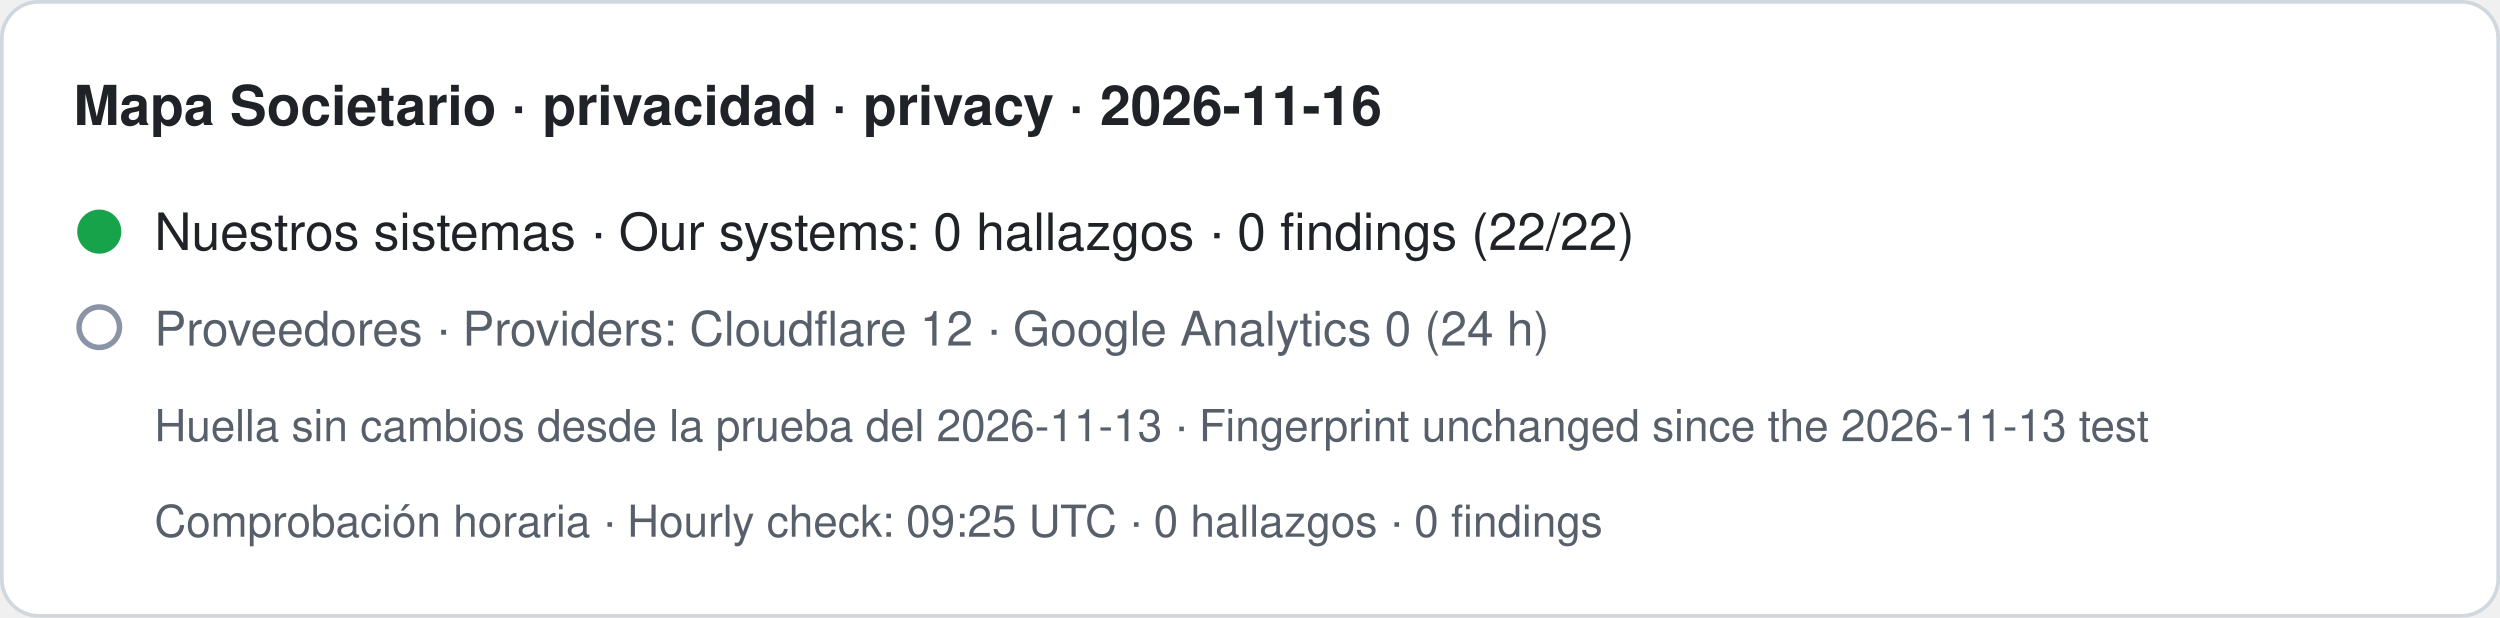
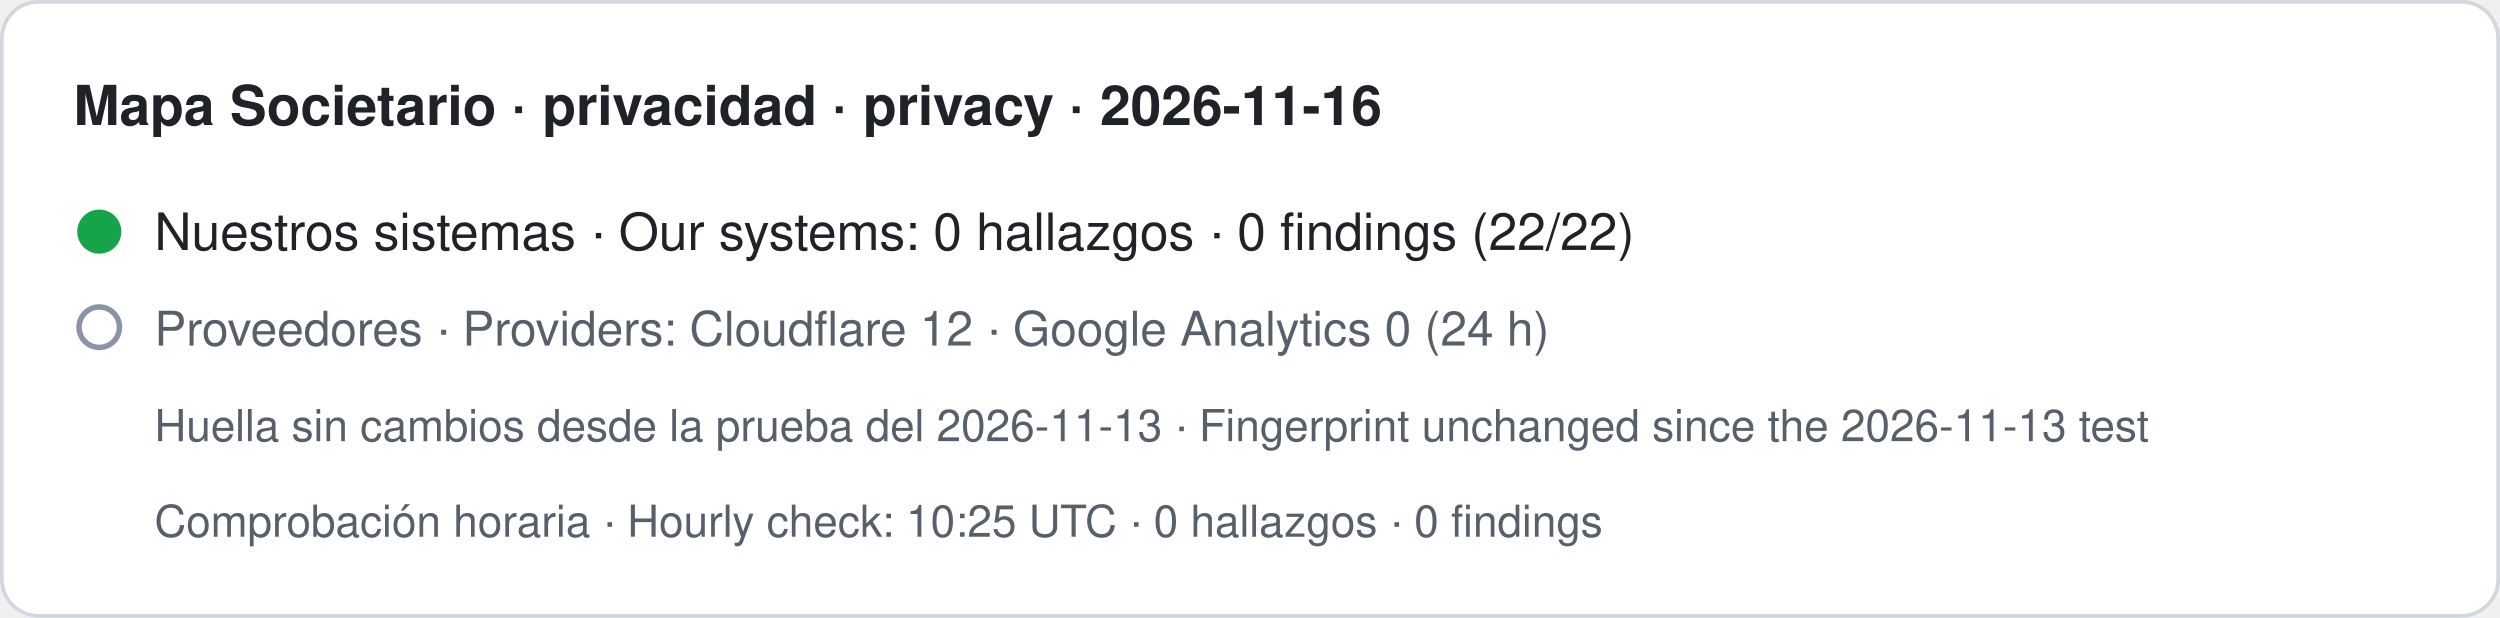
- <svg xmlns="http://www.w3.org/2000/svg" width="680" height="168" viewBox="0 0 680 168" role="img" aria-label="Mapa Societario · privacidad · privacy · 2026-11-16. Nuestros sistemas · Our systems: 0 hallazgos · 0 findings (22/22). Proveedores · Providers: Cloudflare 12 · Google Analytics 0 (24 h). Huella sin cambios desde la prueba del 2026-11-13 · Fingerprint unchanged since the 2026-11-13 test. Comprobación horaria · Hourly check: 09:25 UTC · 0 hallazgos · 0 findings">
+ <svg xmlns="http://www.w3.org/2000/svg" width="680" height="168" viewBox="0 0 680 168" role="img" aria-label="Mapa Societario · privacidad · privacy · 2026-11-16. Nuestros sistemas · Our systems: 0 hallazgos · 0 findings (22/22). Proveedores · Providers: Cloudflare 12 · Google Analytics 0 (24 h). Huella sin cambios desde la prueba del 2026-11-13 · Fingerprint unchanged since the 2026-11-13 test. Comprobación horaria · Hourly check: 10:25 UTC · 0 hallazgos · 0 findings">
  <rect x="0.5" y="0.5" width="679" height="167" rx="10" fill="#ffffff" stroke="#d0d7de" />
  <text x="20" y="34" font-family="-apple-system,BlinkMacSystemFont,Segoe UI,Helvetica,Arial,sans-serif" font-size="15" font-weight="600" fill="#1f2328">Mapa Societario · privacidad · privacy · 2026-11-16</text>
  <circle cx="27" cy="63" r="6" fill="#16a34a" />
  <text x="42" y="68" font-family="-apple-system,BlinkMacSystemFont,Segoe UI,Helvetica,Arial,sans-serif" font-size="14" fill="#1f2328">Nuestros sistemas · Our systems: 0 hallazgos · 0 findings (22/22)</text>
  <circle cx="27" cy="89" r="5.5" fill="none" stroke="#8a94a6" stroke-width="1.5" />
  <text x="42" y="94" font-family="-apple-system,BlinkMacSystemFont,Segoe UI,Helvetica,Arial,sans-serif" font-size="13" fill="#57606a">Proveedores · Providers: Cloudflare 12 · Google Analytics 0 (24 h)</text>
  <text x="42" y="120" font-family="-apple-system,BlinkMacSystemFont,Segoe UI,Helvetica,Arial,sans-serif" font-size="12" fill="#57606a">Huella sin cambios desde la prueba del 2026-11-13 · Fingerprint unchanged since the 2026-11-13 test</text>
-   <text x="42" y="146" font-family="-apple-system,BlinkMacSystemFont,Segoe UI,Helvetica,Arial,sans-serif" font-size="12" fill="#57606a">Comprobación horaria · Hourly check: 09:25 UTC · 0 hallazgos · 0 findings</text>
+   <text x="42" y="146" font-family="-apple-system,BlinkMacSystemFont,Segoe UI,Helvetica,Arial,sans-serif" font-size="12" fill="#57606a">Comprobación horaria · Hourly check: 10:25 UTC · 0 hallazgos · 0 findings</text>
</svg>
